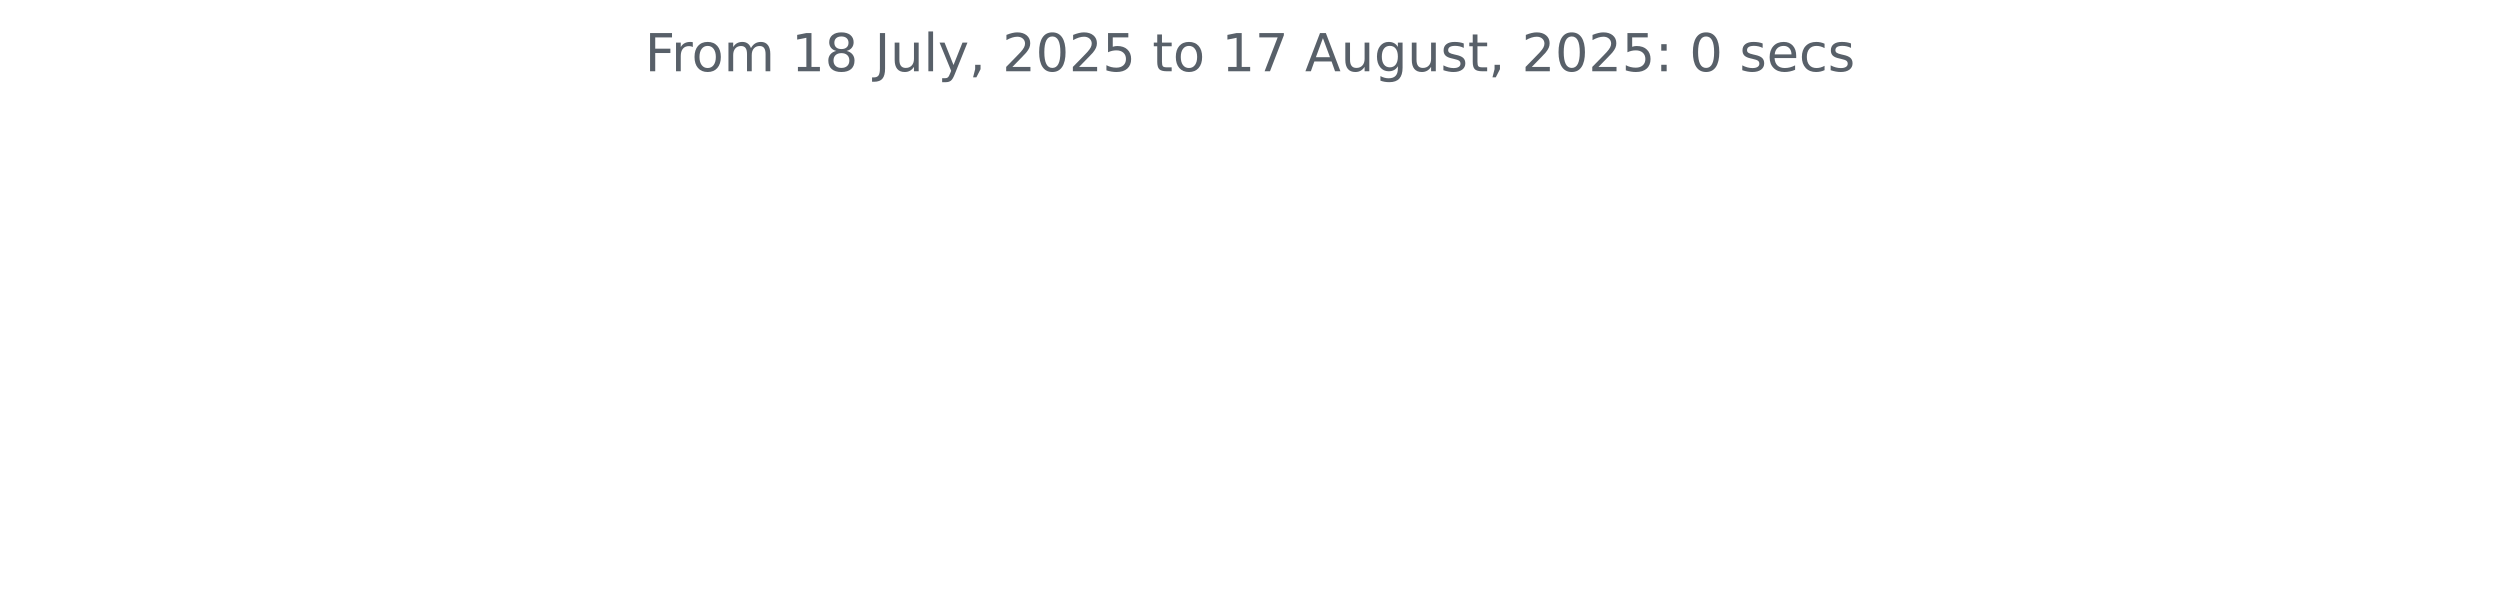
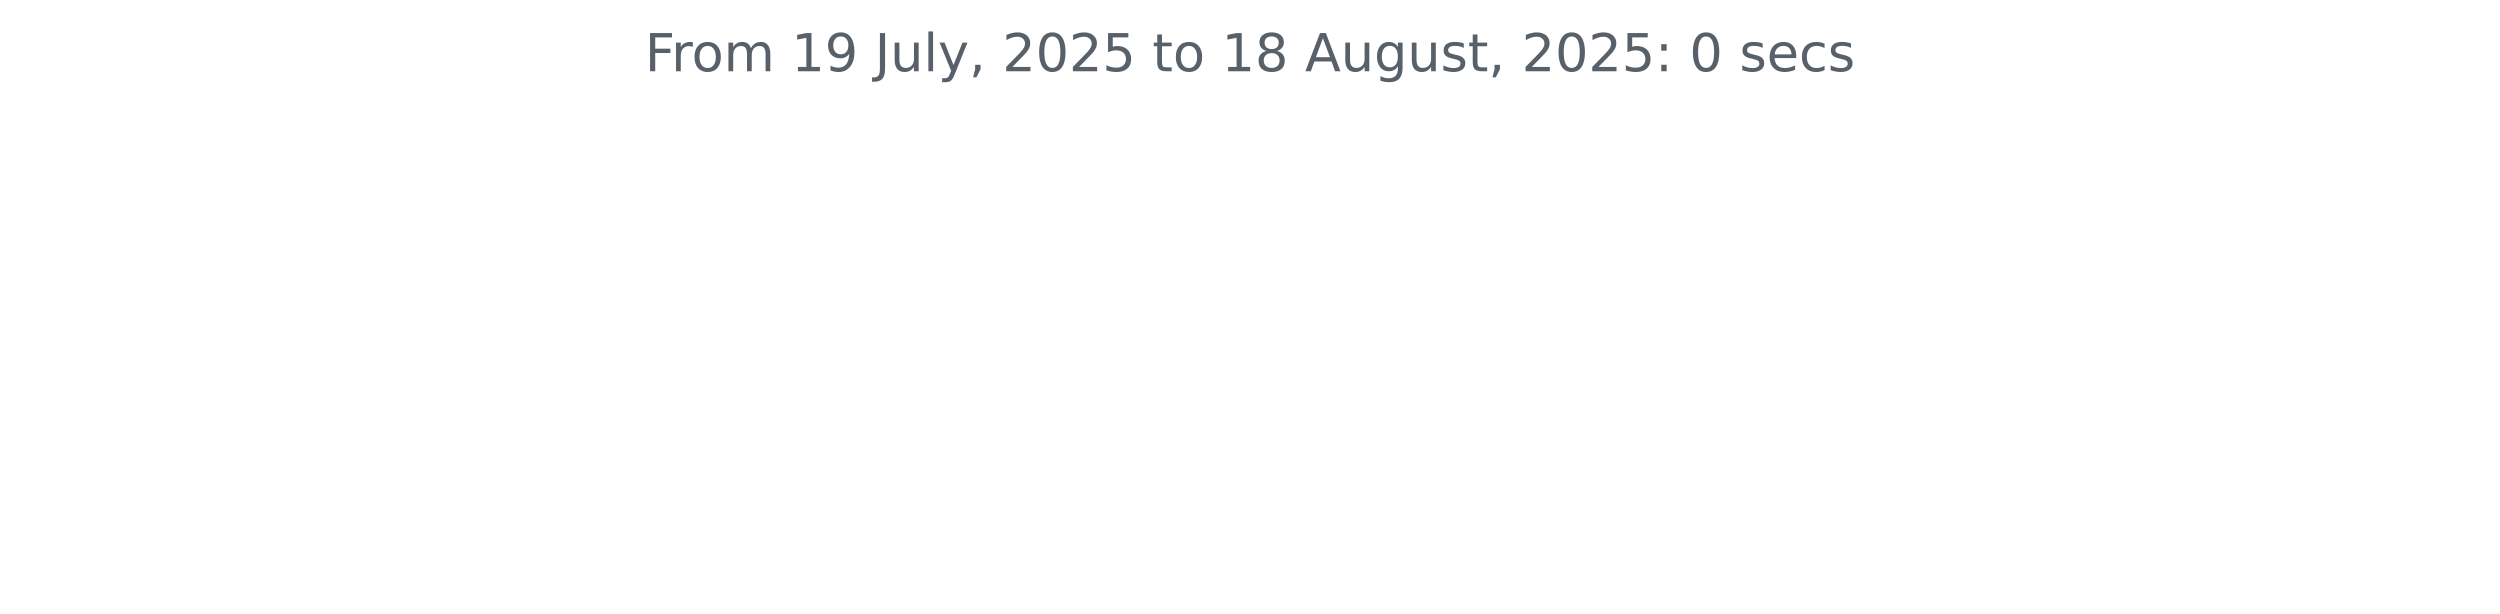
<svg xmlns="http://www.w3.org/2000/svg" xmlns:xlink="http://www.w3.org/1999/xlink" width="572.4pt" height="140.398pt" viewBox="0 0 572.4 140.398" version="1.1">
  <defs>
    <style type="text/css">*{stroke-linejoin: round; stroke-linecap: butt}</style>
  </defs>
  <g id="figure_1">
    <g id="patch_1">
      <path d="M 0 140.398  L 572.4 140.398  L 572.4 0  L 0 0  L 0 140.398  z " style="fill: none" />
    </g>
    <g id="axes_1">
      <g id="matplotlib.axis_1" />
      <g id="matplotlib.axis_2" />
      <g id="text_1">
        <g style="fill: #586069" transform="translate(147.66 16.31812) scale(0.12 -0.12)">
          <defs>
            <path id="DejaVuSans-46" d="M 628 4666  L 3309 4666  L 3309 4134  L 1259 4134  L 1259 2759  L 3109 2759  L 3109 2228  L 1259 2228  L 1259 0  L 628 0  L 628 4666  z " transform="scale(0.015625)" />
            <path id="DejaVuSans-72" d="M 2631 2963  Q 2534 3019 2420 3045  Q 2306 3072 2169 3072  Q 1681 3072 1420 2755  Q 1159 2438 1159 1844  L 1159 0  L 581 0  L 581 3500  L 1159 3500  L 1159 2956  Q 1341 3275 1631 3429  Q 1922 3584 2338 3584  Q 2397 3584 2469 3576  Q 2541 3569 2628 3553  L 2631 2963  z " transform="scale(0.015625)" />
            <path id="DejaVuSans-6f" d="M 1959 3097  Q 1497 3097 1228 2736  Q 959 2375 959 1747  Q 959 1119 1226 758  Q 1494 397 1959 397  Q 2419 397 2687 759  Q 2956 1122 2956 1747  Q 2956 2369 2687 2733  Q 2419 3097 1959 3097  z M 1959 3584  Q 2709 3584 3137 3096  Q 3566 2609 3566 1747  Q 3566 888 3137 398  Q 2709 -91 1959 -91  Q 1206 -91 779 398  Q 353 888 353 1747  Q 353 2609 779 3096  Q 1206 3584 1959 3584  z " transform="scale(0.015625)" />
            <path id="DejaVuSans-6d" d="M 3328 2828  Q 3544 3216 3844 3400  Q 4144 3584 4550 3584  Q 5097 3584 5394 3201  Q 5691 2819 5691 2113  L 5691 0  L 5113 0  L 5113 2094  Q 5113 2597 4934 2840  Q 4756 3084 4391 3084  Q 3944 3084 3684 2787  Q 3425 2491 3425 1978  L 3425 0  L 2847 0  L 2847 2094  Q 2847 2600 2669 2842  Q 2491 3084 2119 3084  Q 1678 3084 1418 2786  Q 1159 2488 1159 1978  L 1159 0  L 581 0  L 581 3500  L 1159 3500  L 1159 2956  Q 1356 3278 1631 3431  Q 1906 3584 2284 3584  Q 2666 3584 2933 3390  Q 3200 3197 3328 2828  z " transform="scale(0.015625)" />
            <path id="DejaVuSans-20" transform="scale(0.015625)" />
            <path id="DejaVuSans-31" d="M 794 531  L 1825 531  L 1825 4091  L 703 3866  L 703 4441  L 1819 4666  L 2450 4666  L 2450 531  L 3481 531  L 3481 0  L 794 0  L 794 531  z " transform="scale(0.015625)" />
-             <path id="DejaVuSans-38" d="M 2034 2216  Q 1584 2216 1326 1975  Q 1069 1734 1069 1313  Q 1069 891 1326 650  Q 1584 409 2034 409  Q 2484 409 2743 651  Q 3003 894 3003 1313  Q 3003 1734 2745 1975  Q 2488 2216 2034 2216  z M 1403 2484  Q 997 2584 770 2862  Q 544 3141 544 3541  Q 544 4100 942 4425  Q 1341 4750 2034 4750  Q 2731 4750 3128 4425  Q 3525 4100 3525 3541  Q 3525 3141 3298 2862  Q 3072 2584 2669 2484  Q 3125 2378 3379 2068  Q 3634 1759 3634 1313  Q 3634 634 3220 271  Q 2806 -91 2034 -91  Q 1263 -91 848 271  Q 434 634 434 1313  Q 434 1759 690 2068  Q 947 2378 1403 2484  z M 1172 3481  Q 1172 3119 1398 2916  Q 1625 2713 2034 2713  Q 2441 2713 2670 2916  Q 2900 3119 2900 3481  Q 2900 3844 2670 4047  Q 2441 4250 2034 4250  Q 1625 4250 1398 4047  Q 1172 3844 1172 3481  z " transform="scale(0.015625)" />
+             <path id="DejaVuSans-39" d="M 703 97  L 703 672  Q 941 559 1184 500  Q 1428 441 1663 441  Q 2288 441 2617 861  Q 2947 1281 2994 2138  Q 2813 1869 2534 1725  Q 2256 1581 1919 1581  Q 1219 1581 811 2004  Q 403 2428 403 3163  Q 403 3881 828 4315  Q 1253 4750 1959 4750  Q 2769 4750 3195 4129  Q 3622 3509 3622 2328  Q 3622 1225 3098 567  Q 2575 -91 1691 -91  Q 1453 -91 1209 -44  Q 966 3 703 97  z M 1959 2075  Q 2384 2075 2632 2365  Q 2881 2656 2881 3163  Q 2881 3666 2632 3958  Q 2384 4250 1959 4250  Q 1534 4250 1286 3958  Q 1038 3666 1038 3163  Q 1038 2656 1286 2365  Q 1534 2075 1959 2075  z " transform="scale(0.015625)" />
            <path id="DejaVuSans-4a" d="M 628 4666  L 1259 4666  L 1259 325  Q 1259 -519 939 -900  Q 619 -1281 -91 -1281  L -331 -1281  L -331 -750  L -134 -750  Q 284 -750 456 -515  Q 628 -281 628 325  L 628 4666  z " transform="scale(0.015625)" />
            <path id="DejaVuSans-75" d="M 544 1381  L 544 3500  L 1119 3500  L 1119 1403  Q 1119 906 1312 657  Q 1506 409 1894 409  Q 2359 409 2629 706  Q 2900 1003 2900 1516  L 2900 3500  L 3475 3500  L 3475 0  L 2900 0  L 2900 538  Q 2691 219 2414 64  Q 2138 -91 1772 -91  Q 1169 -91 856 284  Q 544 659 544 1381  z M 1991 3584  L 1991 3584  z " transform="scale(0.015625)" />
            <path id="DejaVuSans-6c" d="M 603 4863  L 1178 4863  L 1178 0  L 603 0  L 603 4863  z " transform="scale(0.015625)" />
            <path id="DejaVuSans-79" d="M 2059 -325  Q 1816 -950 1584 -1140  Q 1353 -1331 966 -1331  L 506 -1331  L 506 -850  L 844 -850  Q 1081 -850 1212 -737  Q 1344 -625 1503 -206  L 1606 56  L 191 3500  L 800 3500  L 1894 763  L 2988 3500  L 3597 3500  L 2059 -325  z " transform="scale(0.015625)" />
            <path id="DejaVuSans-2c" d="M 750 794  L 1409 794  L 1409 256  L 897 -744  L 494 -744  L 750 256  L 750 794  z " transform="scale(0.015625)" />
            <path id="DejaVuSans-32" d="M 1228 531  L 3431 531  L 3431 0  L 469 0  L 469 531  Q 828 903 1448 1529  Q 2069 2156 2228 2338  Q 2531 2678 2651 2914  Q 2772 3150 2772 3378  Q 2772 3750 2511 3984  Q 2250 4219 1831 4219  Q 1534 4219 1204 4116  Q 875 4013 500 3803  L 500 4441  Q 881 4594 1212 4672  Q 1544 4750 1819 4750  Q 2544 4750 2975 4387  Q 3406 4025 3406 3419  Q 3406 3131 3298 2873  Q 3191 2616 2906 2266  Q 2828 2175 2409 1742  Q 1991 1309 1228 531  z " transform="scale(0.015625)" />
            <path id="DejaVuSans-30" d="M 2034 4250  Q 1547 4250 1301 3770  Q 1056 3291 1056 2328  Q 1056 1369 1301 889  Q 1547 409 2034 409  Q 2525 409 2770 889  Q 3016 1369 3016 2328  Q 3016 3291 2770 3770  Q 2525 4250 2034 4250  z M 2034 4750  Q 2819 4750 3233 4129  Q 3647 3509 3647 2328  Q 3647 1150 3233 529  Q 2819 -91 2034 -91  Q 1250 -91 836 529  Q 422 1150 422 2328  Q 422 3509 836 4129  Q 1250 4750 2034 4750  z " transform="scale(0.015625)" />
            <path id="DejaVuSans-35" d="M 691 4666  L 3169 4666  L 3169 4134  L 1269 4134  L 1269 2991  Q 1406 3038 1543 3061  Q 1681 3084 1819 3084  Q 2600 3084 3056 2656  Q 3513 2228 3513 1497  Q 3513 744 3044 326  Q 2575 -91 1722 -91  Q 1428 -91 1123 -41  Q 819 9 494 109  L 494 744  Q 775 591 1075 516  Q 1375 441 1709 441  Q 2250 441 2565 725  Q 2881 1009 2881 1497  Q 2881 1984 2565 2268  Q 2250 2553 1709 2553  Q 1456 2553 1204 2497  Q 953 2441 691 2322  L 691 4666  z " transform="scale(0.015625)" />
            <path id="DejaVuSans-74" d="M 1172 4494  L 1172 3500  L 2356 3500  L 2356 3053  L 1172 3053  L 1172 1153  Q 1172 725 1289 603  Q 1406 481 1766 481  L 2356 481  L 2356 0  L 1766 0  Q 1100 0 847 248  Q 594 497 594 1153  L 594 3053  L 172 3053  L 172 3500  L 594 3500  L 594 4494  L 1172 4494  z " transform="scale(0.015625)" />
-             <path id="DejaVuSans-37" d="M 525 4666  L 3525 4666  L 3525 4397  L 1831 0  L 1172 0  L 2766 4134  L 525 4134  L 525 4666  z " transform="scale(0.015625)" />
+             <path id="DejaVuSans-38" d="M 2034 2216  Q 1584 2216 1326 1975  Q 1069 1734 1069 1313  Q 1069 891 1326 650  Q 1584 409 2034 409  Q 2484 409 2743 651  Q 3003 894 3003 1313  Q 3003 1734 2745 1975  Q 2488 2216 2034 2216  z M 1403 2484  Q 997 2584 770 2862  Q 544 3141 544 3541  Q 544 4100 942 4425  Q 1341 4750 2034 4750  Q 2731 4750 3128 4425  Q 3525 4100 3525 3541  Q 3525 3141 3298 2862  Q 3072 2584 2669 2484  Q 3125 2378 3379 2068  Q 3634 1759 3634 1313  Q 3634 634 3220 271  Q 2806 -91 2034 -91  Q 1263 -91 848 271  Q 434 634 434 1313  Q 434 1759 690 2068  Q 947 2378 1403 2484  z M 1172 3481  Q 1172 3119 1398 2916  Q 1625 2713 2034 2713  Q 2441 2713 2670 2916  Q 2900 3119 2900 3481  Q 2900 3844 2670 4047  Q 2441 4250 2034 4250  Q 1625 4250 1398 4047  Q 1172 3844 1172 3481  z " transform="scale(0.015625)" />
            <path id="DejaVuSans-41" d="M 2188 4044  L 1331 1722  L 3047 1722  L 2188 4044  z M 1831 4666  L 2547 4666  L 4325 0  L 3669 0  L 3244 1197  L 1141 1197  L 716 0  L 50 0  L 1831 4666  z " transform="scale(0.015625)" />
            <path id="DejaVuSans-67" d="M 2906 1791  Q 2906 2416 2648 2759  Q 2391 3103 1925 3103  Q 1463 3103 1205 2759  Q 947 2416 947 1791  Q 947 1169 1205 825  Q 1463 481 1925 481  Q 2391 481 2648 825  Q 2906 1169 2906 1791  z M 3481 434  Q 3481 -459 3084 -895  Q 2688 -1331 1869 -1331  Q 1566 -1331 1297 -1286  Q 1028 -1241 775 -1147  L 775 -588  Q 1028 -725 1275 -790  Q 1522 -856 1778 -856  Q 2344 -856 2625 -561  Q 2906 -266 2906 331  L 2906 616  Q 2728 306 2450 153  Q 2172 0 1784 0  Q 1141 0 747 490  Q 353 981 353 1791  Q 353 2603 747 3093  Q 1141 3584 1784 3584  Q 2172 3584 2450 3431  Q 2728 3278 2906 2969  L 2906 3500  L 3481 3500  L 3481 434  z " transform="scale(0.015625)" />
            <path id="DejaVuSans-73" d="M 2834 3397  L 2834 2853  Q 2591 2978 2328 3040  Q 2066 3103 1784 3103  Q 1356 3103 1142 2972  Q 928 2841 928 2578  Q 928 2378 1081 2264  Q 1234 2150 1697 2047  L 1894 2003  Q 2506 1872 2764 1633  Q 3022 1394 3022 966  Q 3022 478 2636 193  Q 2250 -91 1575 -91  Q 1294 -91 989 -36  Q 684 19 347 128  L 347 722  Q 666 556 975 473  Q 1284 391 1588 391  Q 1994 391 2212 530  Q 2431 669 2431 922  Q 2431 1156 2273 1281  Q 2116 1406 1581 1522  L 1381 1569  Q 847 1681 609 1914  Q 372 2147 372 2553  Q 372 3047 722 3315  Q 1072 3584 1716 3584  Q 2034 3584 2315 3537  Q 2597 3491 2834 3397  z " transform="scale(0.015625)" />
            <path id="DejaVuSans-3a" d="M 750 794  L 1409 794  L 1409 0  L 750 0  L 750 794  z M 750 3309  L 1409 3309  L 1409 2516  L 750 2516  L 750 3309  z " transform="scale(0.015625)" />
            <path id="DejaVuSans-65" d="M 3597 1894  L 3597 1613  L 953 1613  Q 991 1019 1311 708  Q 1631 397 2203 397  Q 2534 397 2845 478  Q 3156 559 3463 722  L 3463 178  Q 3153 47 2828 -22  Q 2503 -91 2169 -91  Q 1331 -91 842 396  Q 353 884 353 1716  Q 353 2575 817 3079  Q 1281 3584 2069 3584  Q 2775 3584 3186 3129  Q 3597 2675 3597 1894  z M 3022 2063  Q 3016 2534 2758 2815  Q 2500 3097 2075 3097  Q 1594 3097 1305 2825  Q 1016 2553 972 2059  L 3022 2063  z " transform="scale(0.015625)" />
            <path id="DejaVuSans-63" d="M 3122 3366  L 3122 2828  Q 2878 2963 2633 3030  Q 2388 3097 2138 3097  Q 1578 3097 1268 2742  Q 959 2388 959 1747  Q 959 1106 1268 751  Q 1578 397 2138 397  Q 2388 397 2633 464  Q 2878 531 3122 666  L 3122 134  Q 2881 22 2623 -34  Q 2366 -91 2075 -91  Q 1284 -91 818 406  Q 353 903 353 1747  Q 353 2603 823 3093  Q 1294 3584 2113 3584  Q 2378 3584 2631 3529  Q 2884 3475 3122 3366  z " transform="scale(0.015625)" />
          </defs>
          <use xlink:href="#DejaVuSans-46" />
          <use xlink:href="#DejaVuSans-72" x="50.27" />
          <use xlink:href="#DejaVuSans-6f" x="89.133" />
          <use xlink:href="#DejaVuSans-6d" x="150.314" />
          <use xlink:href="#DejaVuSans-20" x="247.727" />
          <use xlink:href="#DejaVuSans-31" x="279.514" />
-           <use xlink:href="#DejaVuSans-38" x="343.137" />
+           <use xlink:href="#DejaVuSans-39" x="343.137" />
          <use xlink:href="#DejaVuSans-20" x="406.76" />
          <use xlink:href="#DejaVuSans-4a" x="438.547" />
          <use xlink:href="#DejaVuSans-75" x="468.039" />
          <use xlink:href="#DejaVuSans-6c" x="531.418" />
          <use xlink:href="#DejaVuSans-79" x="559.201" />
          <use xlink:href="#DejaVuSans-2c" x="618.381" />
          <use xlink:href="#DejaVuSans-20" x="650.168" />
          <use xlink:href="#DejaVuSans-32" x="681.955" />
          <use xlink:href="#DejaVuSans-30" x="745.578" />
          <use xlink:href="#DejaVuSans-32" x="809.201" />
          <use xlink:href="#DejaVuSans-35" x="872.824" />
          <use xlink:href="#DejaVuSans-20" x="936.447" />
          <use xlink:href="#DejaVuSans-74" x="968.234" />
          <use xlink:href="#DejaVuSans-6f" x="1007.443" />
          <use xlink:href="#DejaVuSans-20" x="1068.625" />
          <use xlink:href="#DejaVuSans-31" x="1100.412" />
-           <use xlink:href="#DejaVuSans-37" x="1164.035" />
+           <use xlink:href="#DejaVuSans-38" x="1164.035" />
          <use xlink:href="#DejaVuSans-20" x="1227.658" />
          <use xlink:href="#DejaVuSans-41" x="1259.445" />
          <use xlink:href="#DejaVuSans-75" x="1327.854" />
          <use xlink:href="#DejaVuSans-67" x="1391.232" />
          <use xlink:href="#DejaVuSans-75" x="1454.709" />
          <use xlink:href="#DejaVuSans-73" x="1518.088" />
          <use xlink:href="#DejaVuSans-74" x="1570.188" />
          <use xlink:href="#DejaVuSans-2c" x="1609.396" />
          <use xlink:href="#DejaVuSans-20" x="1641.184" />
          <use xlink:href="#DejaVuSans-32" x="1672.971" />
          <use xlink:href="#DejaVuSans-30" x="1736.594" />
          <use xlink:href="#DejaVuSans-32" x="1800.217" />
          <use xlink:href="#DejaVuSans-35" x="1863.84" />
          <use xlink:href="#DejaVuSans-3a" x="1927.463" />
          <use xlink:href="#DejaVuSans-20" x="1961.154" />
          <use xlink:href="#DejaVuSans-30" x="1992.941" />
          <use xlink:href="#DejaVuSans-20" x="2056.564" />
          <use xlink:href="#DejaVuSans-73" x="2088.352" />
          <use xlink:href="#DejaVuSans-65" x="2140.451" />
          <use xlink:href="#DejaVuSans-63" x="2201.975" />
          <use xlink:href="#DejaVuSans-73" x="2256.955" />
        </g>
      </g>
    </g>
  </g>
</svg>
